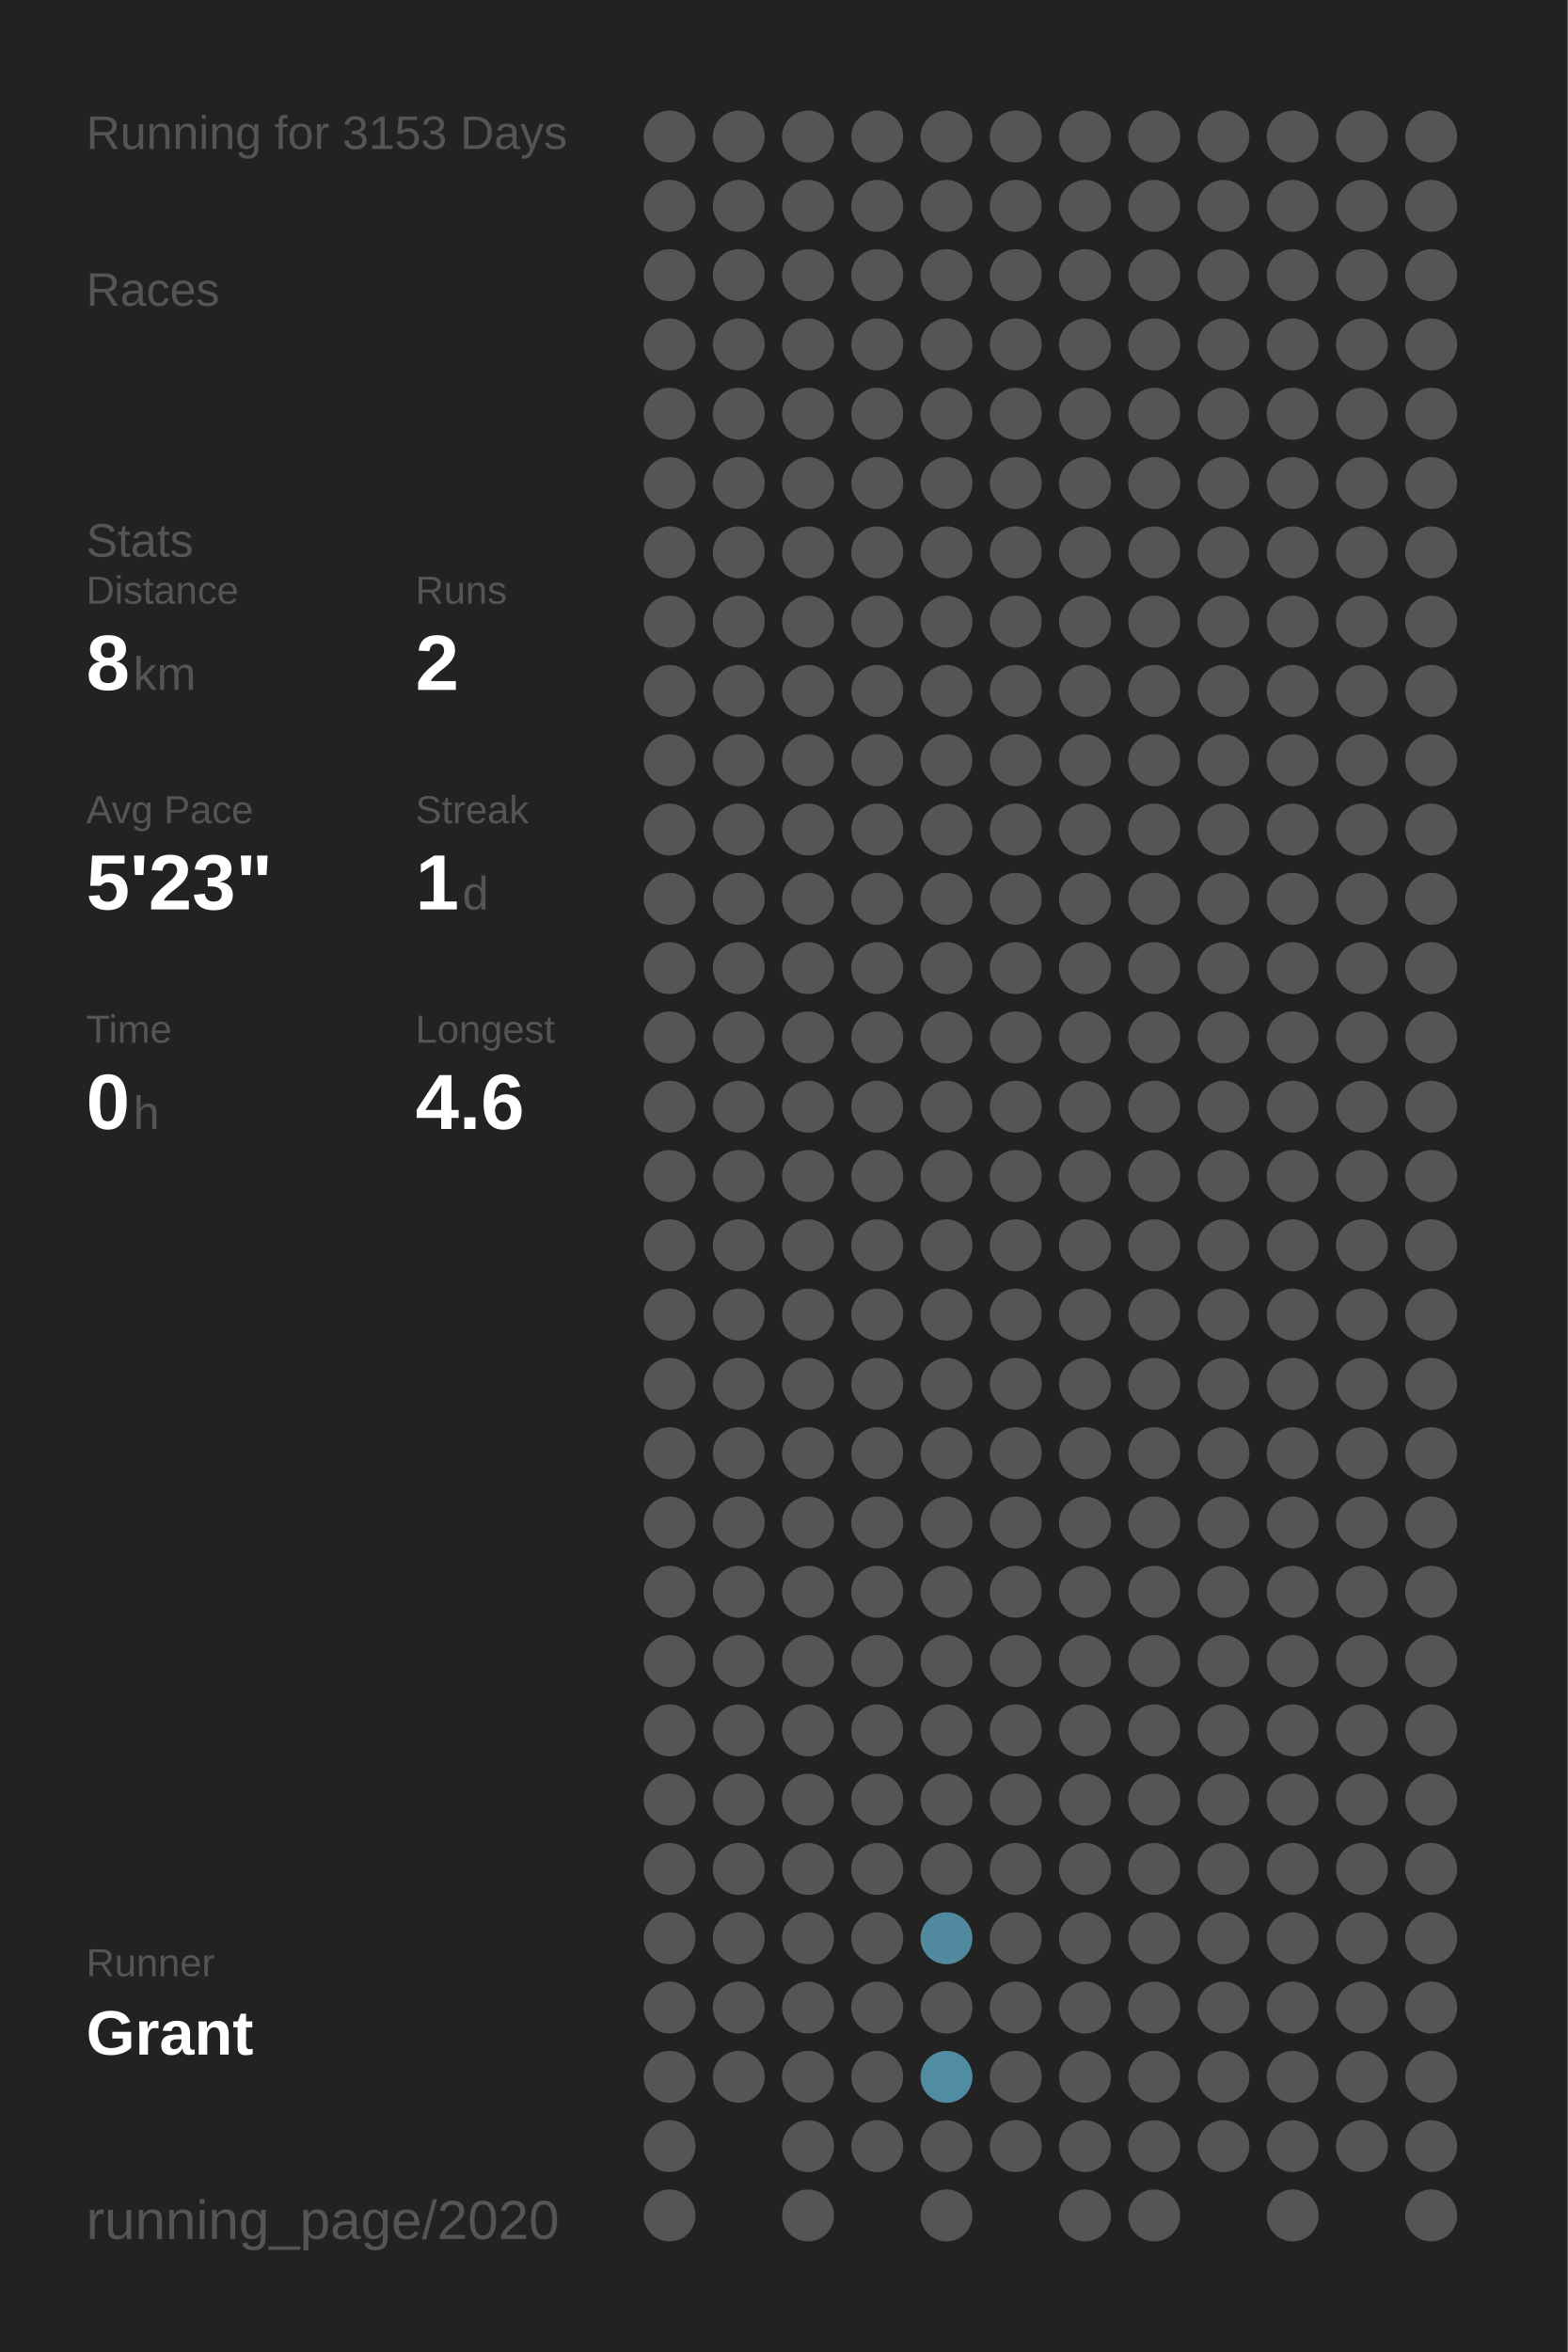
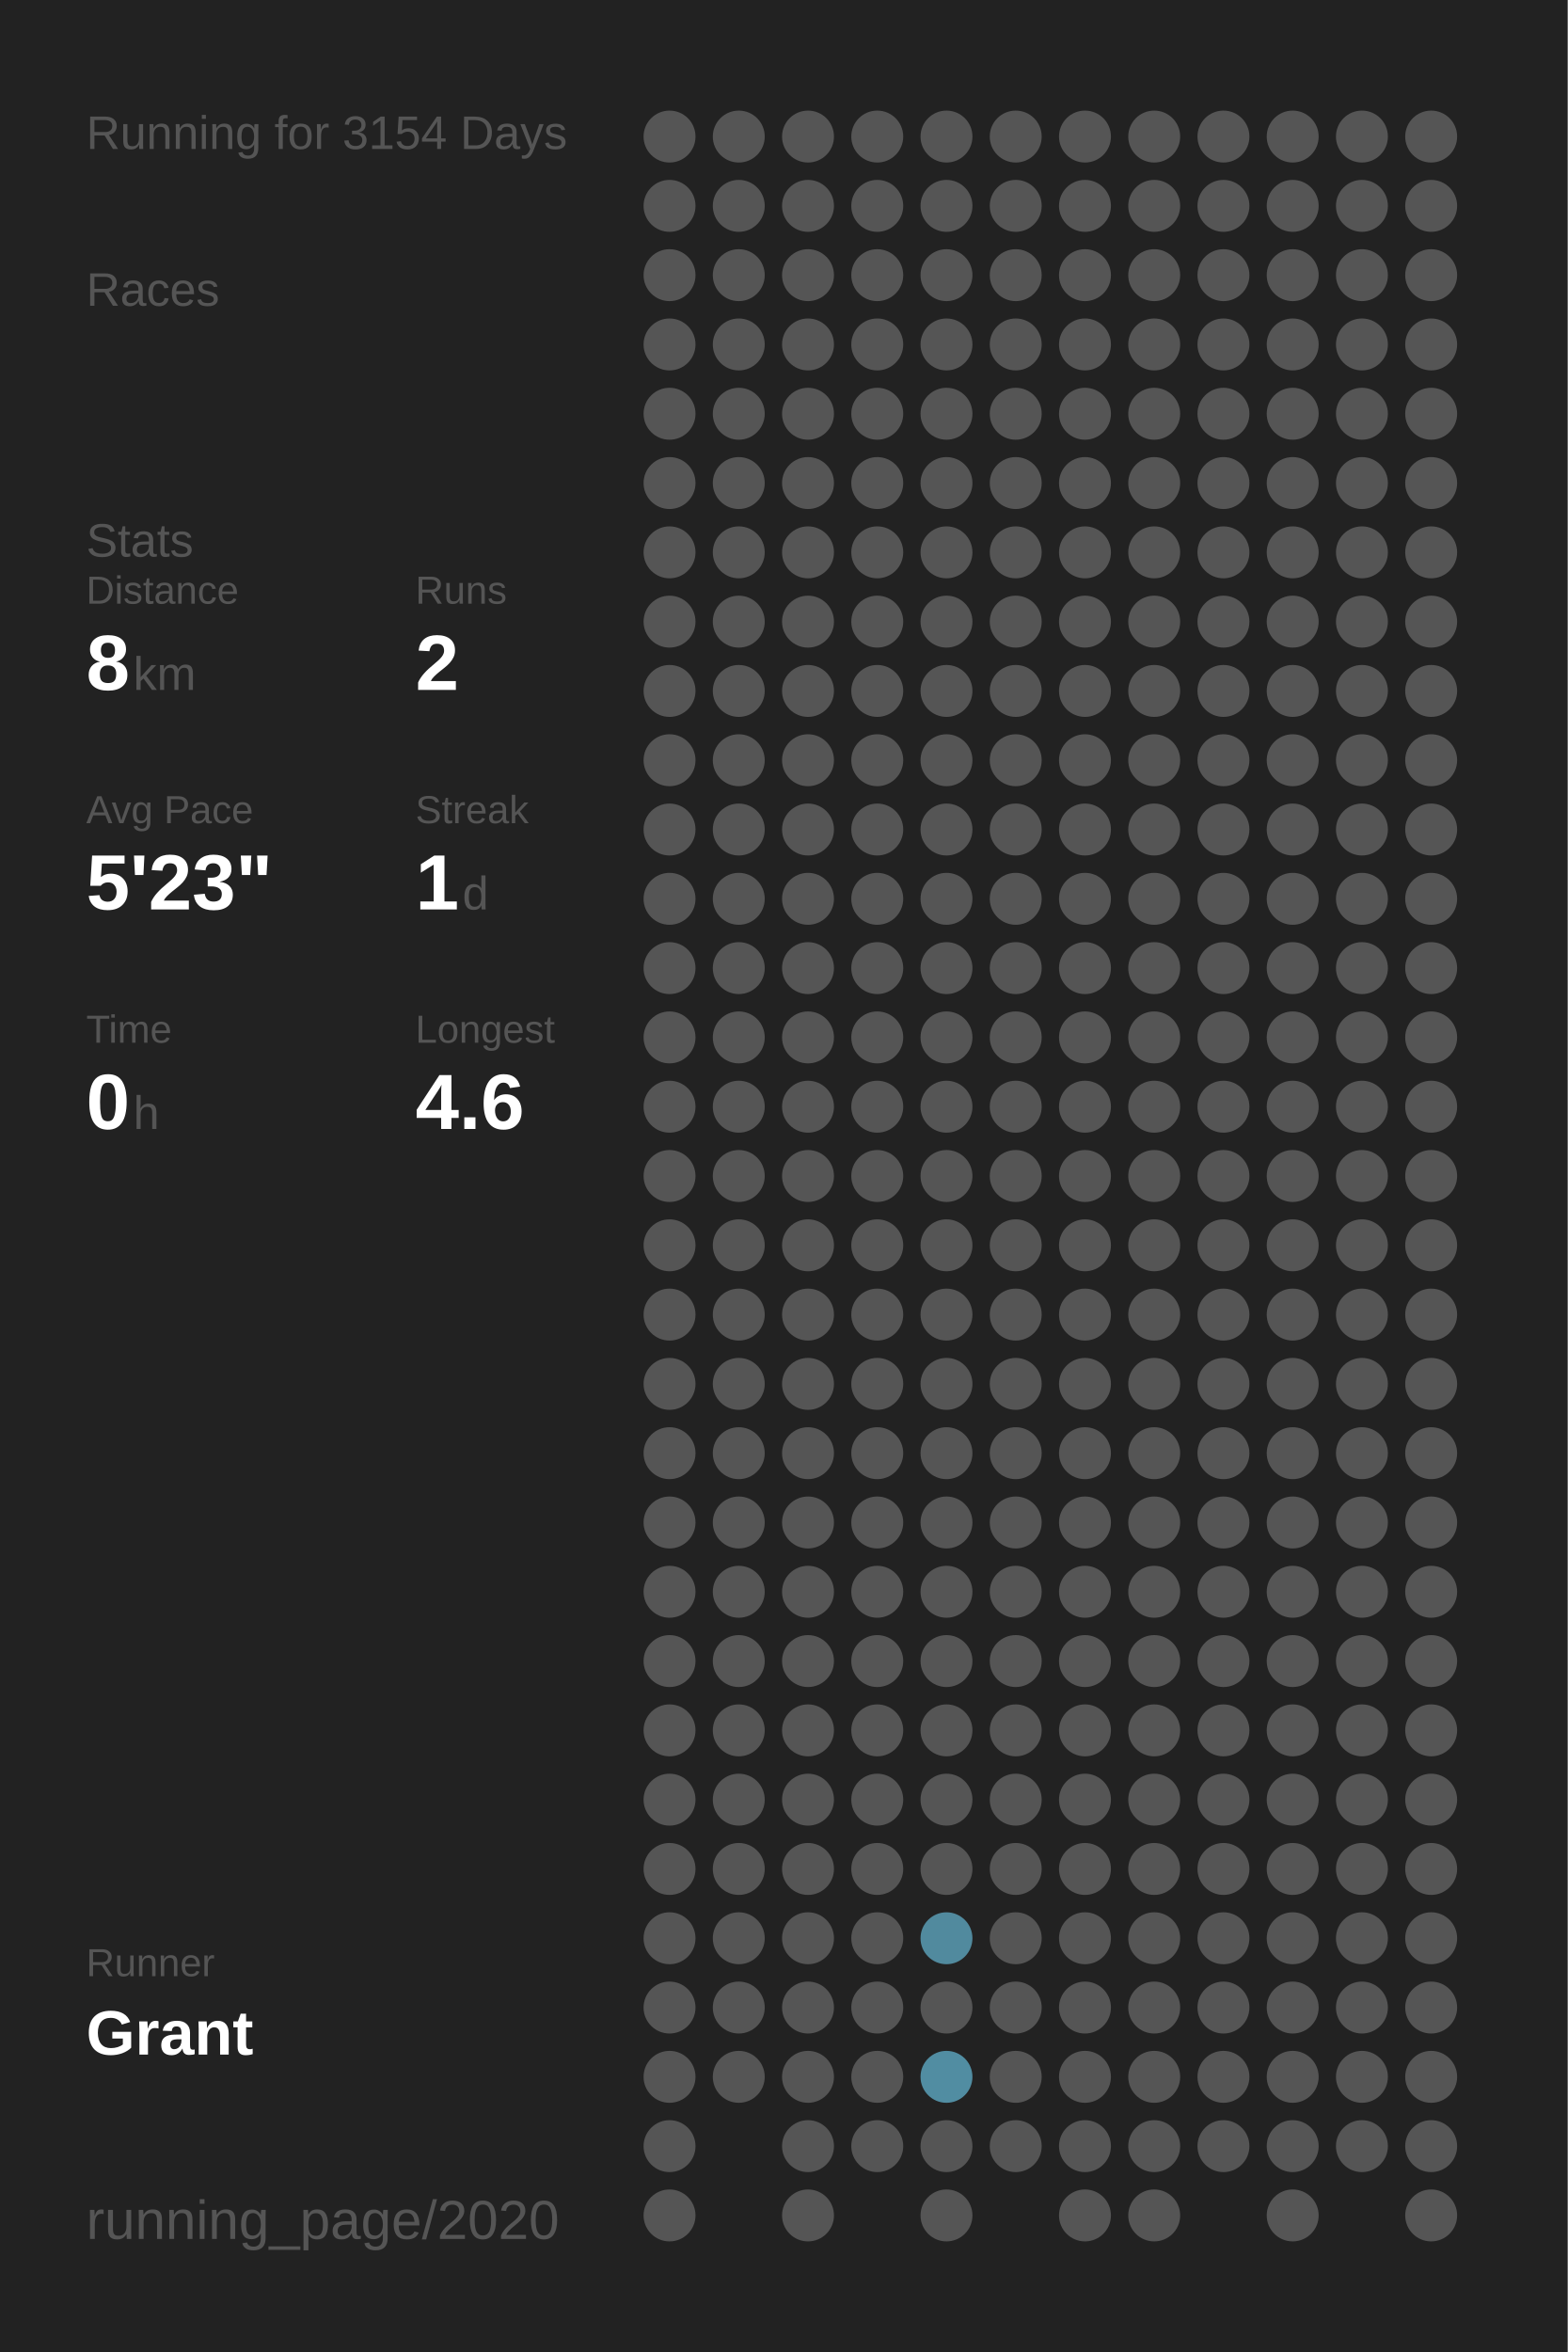
<svg xmlns="http://www.w3.org/2000/svg" baseProfile="full" height="300mm" version="1.1" viewBox="0,0,200,300" width="200mm">
  <defs />
  <rect fill="#222222" height="300" width="200" x="0" y="0" />
-   <text fill="#555555" style="font-size:6px; font-family:Arial;" x="11" y="19">Running for 3153 Days</text>
+   <text fill="#555555" style="font-size:6px; font-family:Arial;" x="11" y="19">Running for 3154 Days</text>
  <text fill="#555555" style="font-size:6px; font-family:Arial;" x="11" y="39">Races</text>
  <text fill="#555555" style="font-size:6px; font-family:Arial;" x="11" y="71">Stats</text>
  <text fill="#555555" style="font-size:5px; font-family:Arial;" x="11" y="77">Distance</text>
  <text fill="#FFFFFF" style="font-size:10px; font-family:Arial; font-weight:bold;" x="11" y="88">8</text>
  <text fill="#555555" style="font-size:6px; font-family:Arial;" x="17" y="88">km</text>
  <text fill="#555555" style="font-size:5px; font-family:Arial;" x="53" y="77">Runs</text>
  <text fill="#FFFFFF" style="font-size:10px; font-family:Arial; font-weight:bold;" x="53" y="88">2</text>
  <text fill="#555555" style="font-size:5px; font-family:Arial;" x="11" y="105">Avg Pace</text>
  <text fill="#FFFFFF" style="font-size:10px; font-family:Arial; font-weight:bold;" x="11" y="116">5'23"</text>
  <text fill="#555555" style="font-size:5px; font-family:Arial;" x="53" y="105">Streak</text>
  <text fill="#FFFFFF" style="font-size:10px; font-family:Arial; font-weight:bold;" x="53" y="116">1</text>
  <text fill="#555555" style="font-size:6px; font-family:Arial;" x="59" y="116">d</text>
  <text fill="#555555" style="font-size:5px; font-family:Arial;" x="11" y="133">Time</text>
  <text fill="#FFFFFF" style="font-size:10px; font-family:Arial; font-weight:bold;" x="11" y="144">0</text>
  <text fill="#555555" style="font-size:6px; font-family:Arial;" x="17" y="144">h</text>
  <text fill="#555555" style="font-size:5px; font-family:Arial;" x="53" y="133">Longest</text>
  <text fill="#FFFFFF" style="font-size:10px; font-family:Arial; font-weight:bold;" x="53" y="144">4.6</text>
  <text fill="#555555" style="font-size:5px; font-family:Arial;" x="11" y="252.065">Runner</text>
  <text fill="#FFFFFF" style="font-size:8px; font-family:Arial; font-weight:bold;" x="11" y="262.065">Grant</text>
  <text fill="#555555" style="font-size:7px; font-family:Arial;" x="11" y="285.581">running_page/2020</text>
  <circle cx="85.417" cy="17.419" fill="#555555" r="3.312" />
  <circle cx="85.417" cy="26.258" fill="#555555" r="3.312" />
  <circle cx="85.417" cy="35.097" fill="#555555" r="3.312" />
  <circle cx="85.417" cy="43.935" fill="#555555" r="3.312" />
  <circle cx="85.417" cy="52.774" fill="#555555" r="3.312" />
  <circle cx="85.417" cy="61.613" fill="#555555" r="3.312" />
  <circle cx="85.417" cy="70.452" fill="#555555" r="3.312" />
  <circle cx="85.417" cy="79.29" fill="#555555" r="3.312" />
  <circle cx="85.417" cy="88.129" fill="#555555" r="3.312" />
  <circle cx="85.417" cy="96.968" fill="#555555" r="3.312" />
  <circle cx="85.417" cy="105.806" fill="#555555" r="3.312" />
  <circle cx="85.417" cy="114.645" fill="#555555" r="3.312" />
  <circle cx="85.417" cy="123.484" fill="#555555" r="3.312" />
  <circle cx="85.417" cy="132.323" fill="#555555" r="3.312" />
  <circle cx="85.417" cy="141.161" fill="#555555" r="3.312" />
  <circle cx="85.417" cy="150" fill="#555555" r="3.312" />
  <circle cx="85.417" cy="158.839" fill="#555555" r="3.312" />
  <circle cx="85.417" cy="167.677" fill="#555555" r="3.312" />
  <circle cx="85.417" cy="176.516" fill="#555555" r="3.312" />
  <circle cx="85.417" cy="185.355" fill="#555555" r="3.312" />
  <circle cx="85.417" cy="194.194" fill="#555555" r="3.312" />
  <circle cx="85.417" cy="203.032" fill="#555555" r="3.312" />
  <circle cx="85.417" cy="211.871" fill="#555555" r="3.312" />
  <circle cx="85.417" cy="220.71" fill="#555555" r="3.312" />
  <circle cx="85.417" cy="229.548" fill="#555555" r="3.312" />
  <circle cx="85.417" cy="238.387" fill="#555555" r="3.312" />
  <circle cx="85.417" cy="247.226" fill="#555555" r="3.312" />
  <circle cx="85.417" cy="256.065" fill="#555555" r="3.312" />
  <circle cx="85.417" cy="264.903" fill="#555555" r="3.312" />
  <circle cx="85.417" cy="273.742" fill="#555555" r="3.312" />
  <circle cx="85.417" cy="282.581" fill="#555555" r="3.312" />
  <circle cx="94.25" cy="17.419" fill="#555555" r="3.312" />
  <circle cx="94.25" cy="26.258" fill="#555555" r="3.312" />
  <circle cx="94.25" cy="35.097" fill="#555555" r="3.312" />
  <circle cx="94.25" cy="43.935" fill="#555555" r="3.312" />
  <circle cx="94.25" cy="52.774" fill="#555555" r="3.312" />
  <circle cx="94.25" cy="61.613" fill="#555555" r="3.312" />
  <circle cx="94.25" cy="70.452" fill="#555555" r="3.312" />
  <circle cx="94.25" cy="79.29" fill="#555555" r="3.312" />
  <circle cx="94.25" cy="88.129" fill="#555555" r="3.312" />
  <circle cx="94.25" cy="96.968" fill="#555555" r="3.312" />
  <circle cx="94.25" cy="105.806" fill="#555555" r="3.312" />
  <circle cx="94.25" cy="114.645" fill="#555555" r="3.312" />
  <circle cx="94.25" cy="123.484" fill="#555555" r="3.312" />
  <circle cx="94.25" cy="132.323" fill="#555555" r="3.312" />
  <circle cx="94.25" cy="141.161" fill="#555555" r="3.312" />
  <circle cx="94.25" cy="150" fill="#555555" r="3.312" />
  <circle cx="94.25" cy="158.839" fill="#555555" r="3.312" />
  <circle cx="94.25" cy="167.677" fill="#555555" r="3.312" />
  <circle cx="94.25" cy="176.516" fill="#555555" r="3.312" />
  <circle cx="94.25" cy="185.355" fill="#555555" r="3.312" />
  <circle cx="94.25" cy="194.194" fill="#555555" r="3.312" />
  <circle cx="94.25" cy="203.032" fill="#555555" r="3.312" />
  <circle cx="94.25" cy="211.871" fill="#555555" r="3.312" />
  <circle cx="94.25" cy="220.71" fill="#555555" r="3.312" />
  <circle cx="94.25" cy="229.548" fill="#555555" r="3.312" />
  <circle cx="94.25" cy="238.387" fill="#555555" r="3.312" />
  <circle cx="94.25" cy="247.226" fill="#555555" r="3.312" />
  <circle cx="94.25" cy="256.065" fill="#555555" r="3.312" />
  <circle cx="94.25" cy="264.903" fill="#555555" r="3.312" />
  <circle cx="103.083" cy="17.419" fill="#555555" r="3.312" />
  <circle cx="103.083" cy="26.258" fill="#555555" r="3.312" />
  <circle cx="103.083" cy="35.097" fill="#555555" r="3.312" />
  <circle cx="103.083" cy="43.935" fill="#555555" r="3.312" />
  <circle cx="103.083" cy="52.774" fill="#555555" r="3.312" />
  <circle cx="103.083" cy="61.613" fill="#555555" r="3.312" />
  <circle cx="103.083" cy="70.452" fill="#555555" r="3.312" />
  <circle cx="103.083" cy="79.29" fill="#555555" r="3.312" />
  <circle cx="103.083" cy="88.129" fill="#555555" r="3.312" />
  <circle cx="103.083" cy="96.968" fill="#555555" r="3.312" />
  <circle cx="103.083" cy="105.806" fill="#555555" r="3.312" />
  <circle cx="103.083" cy="114.645" fill="#555555" r="3.312" />
  <circle cx="103.083" cy="123.484" fill="#555555" r="3.312" />
  <circle cx="103.083" cy="132.323" fill="#555555" r="3.312" />
  <circle cx="103.083" cy="141.161" fill="#555555" r="3.312" />
  <circle cx="103.083" cy="150" fill="#555555" r="3.312" />
  <circle cx="103.083" cy="158.839" fill="#555555" r="3.312" />
  <circle cx="103.083" cy="167.677" fill="#555555" r="3.312" />
  <circle cx="103.083" cy="176.516" fill="#555555" r="3.312" />
  <circle cx="103.083" cy="185.355" fill="#555555" r="3.312" />
  <circle cx="103.083" cy="194.194" fill="#555555" r="3.312" />
  <circle cx="103.083" cy="203.032" fill="#555555" r="3.312" />
  <circle cx="103.083" cy="211.871" fill="#555555" r="3.312" />
  <circle cx="103.083" cy="220.71" fill="#555555" r="3.312" />
  <circle cx="103.083" cy="229.548" fill="#555555" r="3.312" />
  <circle cx="103.083" cy="238.387" fill="#555555" r="3.312" />
  <circle cx="103.083" cy="247.226" fill="#555555" r="3.312" />
  <circle cx="103.083" cy="256.065" fill="#555555" r="3.312" />
  <circle cx="103.083" cy="264.903" fill="#555555" r="3.312" />
  <circle cx="103.083" cy="273.742" fill="#555555" r="3.312" />
  <circle cx="103.083" cy="282.581" fill="#555555" r="3.312" />
  <circle cx="111.917" cy="17.419" fill="#555555" r="3.312" />
  <circle cx="111.917" cy="26.258" fill="#555555" r="3.312" />
  <circle cx="111.917" cy="35.097" fill="#555555" r="3.312" />
  <circle cx="111.917" cy="43.935" fill="#555555" r="3.312" />
  <circle cx="111.917" cy="52.774" fill="#555555" r="3.312" />
  <circle cx="111.917" cy="61.613" fill="#555555" r="3.312" />
  <circle cx="111.917" cy="70.452" fill="#555555" r="3.312" />
  <circle cx="111.917" cy="79.29" fill="#555555" r="3.312" />
  <circle cx="111.917" cy="88.129" fill="#555555" r="3.312" />
  <circle cx="111.917" cy="96.968" fill="#555555" r="3.312" />
  <circle cx="111.917" cy="105.806" fill="#555555" r="3.312" />
  <circle cx="111.917" cy="114.645" fill="#555555" r="3.312" />
  <circle cx="111.917" cy="123.484" fill="#555555" r="3.312" />
  <circle cx="111.917" cy="132.323" fill="#555555" r="3.312" />
  <circle cx="111.917" cy="141.161" fill="#555555" r="3.312" />
  <circle cx="111.917" cy="150" fill="#555555" r="3.312" />
  <circle cx="111.917" cy="158.839" fill="#555555" r="3.312" />
  <circle cx="111.917" cy="167.677" fill="#555555" r="3.312" />
  <circle cx="111.917" cy="176.516" fill="#555555" r="3.312" />
  <circle cx="111.917" cy="185.355" fill="#555555" r="3.312" />
  <circle cx="111.917" cy="194.194" fill="#555555" r="3.312" />
  <circle cx="111.917" cy="203.032" fill="#555555" r="3.312" />
  <circle cx="111.917" cy="211.871" fill="#555555" r="3.312" />
  <circle cx="111.917" cy="220.71" fill="#555555" r="3.312" />
  <circle cx="111.917" cy="229.548" fill="#555555" r="3.312" />
  <circle cx="111.917" cy="238.387" fill="#555555" r="3.312" />
  <circle cx="111.917" cy="247.226" fill="#555555" r="3.312" />
  <circle cx="111.917" cy="256.065" fill="#555555" r="3.312" />
  <circle cx="111.917" cy="264.903" fill="#555555" r="3.312" />
  <circle cx="111.917" cy="273.742" fill="#555555" r="3.312" />
  <circle cx="120.75" cy="17.419" fill="#555555" r="3.312" />
  <circle cx="120.75" cy="26.258" fill="#555555" r="3.312" />
  <circle cx="120.75" cy="35.097" fill="#555555" r="3.312" />
  <circle cx="120.75" cy="43.935" fill="#555555" r="3.312" />
  <circle cx="120.75" cy="52.774" fill="#555555" r="3.312" />
  <circle cx="120.75" cy="61.613" fill="#555555" r="3.312" />
  <circle cx="120.75" cy="70.452" fill="#555555" r="3.312" />
  <circle cx="120.75" cy="79.29" fill="#555555" r="3.312" />
  <circle cx="120.75" cy="88.129" fill="#555555" r="3.312" />
  <circle cx="120.75" cy="96.968" fill="#555555" r="3.312" />
  <circle cx="120.75" cy="105.806" fill="#555555" r="3.312" />
  <circle cx="120.75" cy="114.645" fill="#555555" r="3.312" />
  <circle cx="120.75" cy="123.484" fill="#555555" r="3.312" />
  <circle cx="120.75" cy="132.323" fill="#555555" r="3.312" />
  <circle cx="120.75" cy="141.161" fill="#555555" r="3.312" />
  <circle cx="120.75" cy="150" fill="#555555" r="3.312" />
  <circle cx="120.75" cy="158.839" fill="#555555" r="3.312" />
  <circle cx="120.75" cy="167.677" fill="#555555" r="3.312" />
  <circle cx="120.75" cy="176.516" fill="#555555" r="3.312" />
  <circle cx="120.75" cy="185.355" fill="#555555" r="3.312" />
  <circle cx="120.75" cy="194.194" fill="#555555" r="3.312" />
  <circle cx="120.75" cy="203.032" fill="#555555" r="3.312" />
  <circle cx="120.75" cy="211.871" fill="#555555" r="3.312" />
  <circle cx="120.75" cy="220.71" fill="#555555" r="3.312" />
  <circle cx="120.75" cy="229.548" fill="#555555" r="3.312" />
  <circle cx="120.75" cy="238.387" fill="#555555" r="3.312" />
  <circle cx="120.75" cy="247.226" fill="#518a9e" r="3.312" />
  <circle cx="120.75" cy="256.065" fill="#555555" r="3.312" />
  <circle cx="120.75" cy="264.903" fill="#518da2" r="3.312" />
  <circle cx="120.75" cy="273.742" fill="#555555" r="3.312" />
  <circle cx="120.75" cy="282.581" fill="#555555" r="3.312" />
  <circle cx="129.583" cy="17.419" fill="#555555" r="3.312" />
  <circle cx="129.583" cy="26.258" fill="#555555" r="3.312" />
  <circle cx="129.583" cy="35.097" fill="#555555" r="3.312" />
  <circle cx="129.583" cy="43.935" fill="#555555" r="3.312" />
  <circle cx="129.583" cy="52.774" fill="#555555" r="3.312" />
  <circle cx="129.583" cy="61.613" fill="#555555" r="3.312" />
  <circle cx="129.583" cy="70.452" fill="#555555" r="3.312" />
  <circle cx="129.583" cy="79.29" fill="#555555" r="3.312" />
  <circle cx="129.583" cy="88.129" fill="#555555" r="3.312" />
  <circle cx="129.583" cy="96.968" fill="#555555" r="3.312" />
  <circle cx="129.583" cy="105.806" fill="#555555" r="3.312" />
  <circle cx="129.583" cy="114.645" fill="#555555" r="3.312" />
  <circle cx="129.583" cy="123.484" fill="#555555" r="3.312" />
  <circle cx="129.583" cy="132.323" fill="#555555" r="3.312" />
  <circle cx="129.583" cy="141.161" fill="#555555" r="3.312" />
  <circle cx="129.583" cy="150" fill="#555555" r="3.312" />
  <circle cx="129.583" cy="158.839" fill="#555555" r="3.312" />
  <circle cx="129.583" cy="167.677" fill="#555555" r="3.312" />
  <circle cx="129.583" cy="176.516" fill="#555555" r="3.312" />
  <circle cx="129.583" cy="185.355" fill="#555555" r="3.312" />
  <circle cx="129.583" cy="194.194" fill="#555555" r="3.312" />
  <circle cx="129.583" cy="203.032" fill="#555555" r="3.312" />
  <circle cx="129.583" cy="211.871" fill="#555555" r="3.312" />
  <circle cx="129.583" cy="220.71" fill="#555555" r="3.312" />
  <circle cx="129.583" cy="229.548" fill="#555555" r="3.312" />
  <circle cx="129.583" cy="238.387" fill="#555555" r="3.312" />
  <circle cx="129.583" cy="247.226" fill="#555555" r="3.312" />
  <circle cx="129.583" cy="256.065" fill="#555555" r="3.312" />
  <circle cx="129.583" cy="264.903" fill="#555555" r="3.312" />
  <circle cx="129.583" cy="273.742" fill="#555555" r="3.312" />
  <circle cx="138.417" cy="17.419" fill="#555555" r="3.312" />
  <circle cx="138.417" cy="26.258" fill="#555555" r="3.312" />
  <circle cx="138.417" cy="35.097" fill="#555555" r="3.312" />
  <circle cx="138.417" cy="43.935" fill="#555555" r="3.312" />
  <circle cx="138.417" cy="52.774" fill="#555555" r="3.312" />
  <circle cx="138.417" cy="61.613" fill="#555555" r="3.312" />
  <circle cx="138.417" cy="70.452" fill="#555555" r="3.312" />
  <circle cx="138.417" cy="79.29" fill="#555555" r="3.312" />
  <circle cx="138.417" cy="88.129" fill="#555555" r="3.312" />
  <circle cx="138.417" cy="96.968" fill="#555555" r="3.312" />
  <circle cx="138.417" cy="105.806" fill="#555555" r="3.312" />
  <circle cx="138.417" cy="114.645" fill="#555555" r="3.312" />
  <circle cx="138.417" cy="123.484" fill="#555555" r="3.312" />
  <circle cx="138.417" cy="132.323" fill="#555555" r="3.312" />
  <circle cx="138.417" cy="141.161" fill="#555555" r="3.312" />
  <circle cx="138.417" cy="150" fill="#555555" r="3.312" />
  <circle cx="138.417" cy="158.839" fill="#555555" r="3.312" />
  <circle cx="138.417" cy="167.677" fill="#555555" r="3.312" />
  <circle cx="138.417" cy="176.516" fill="#555555" r="3.312" />
  <circle cx="138.417" cy="185.355" fill="#555555" r="3.312" />
  <circle cx="138.417" cy="194.194" fill="#555555" r="3.312" />
  <circle cx="138.417" cy="203.032" fill="#555555" r="3.312" />
  <circle cx="138.417" cy="211.871" fill="#555555" r="3.312" />
  <circle cx="138.417" cy="220.71" fill="#555555" r="3.312" />
  <circle cx="138.417" cy="229.548" fill="#555555" r="3.312" />
  <circle cx="138.417" cy="238.387" fill="#555555" r="3.312" />
  <circle cx="138.417" cy="247.226" fill="#555555" r="3.312" />
  <circle cx="138.417" cy="256.065" fill="#555555" r="3.312" />
  <circle cx="138.417" cy="264.903" fill="#555555" r="3.312" />
  <circle cx="138.417" cy="273.742" fill="#555555" r="3.312" />
  <circle cx="138.417" cy="282.581" fill="#555555" r="3.312" />
  <circle cx="147.25" cy="17.419" fill="#555555" r="3.312" />
  <circle cx="147.25" cy="26.258" fill="#555555" r="3.312" />
  <circle cx="147.25" cy="35.097" fill="#555555" r="3.312" />
  <circle cx="147.25" cy="43.935" fill="#555555" r="3.312" />
  <circle cx="147.25" cy="52.774" fill="#555555" r="3.312" />
  <circle cx="147.25" cy="61.613" fill="#555555" r="3.312" />
  <circle cx="147.25" cy="70.452" fill="#555555" r="3.312" />
  <circle cx="147.25" cy="79.29" fill="#555555" r="3.312" />
  <circle cx="147.25" cy="88.129" fill="#555555" r="3.312" />
  <circle cx="147.25" cy="96.968" fill="#555555" r="3.312" />
  <circle cx="147.25" cy="105.806" fill="#555555" r="3.312" />
  <circle cx="147.25" cy="114.645" fill="#555555" r="3.312" />
  <circle cx="147.25" cy="123.484" fill="#555555" r="3.312" />
  <circle cx="147.25" cy="132.323" fill="#555555" r="3.312" />
  <circle cx="147.25" cy="141.161" fill="#555555" r="3.312" />
  <circle cx="147.25" cy="150" fill="#555555" r="3.312" />
  <circle cx="147.25" cy="158.839" fill="#555555" r="3.312" />
  <circle cx="147.25" cy="167.677" fill="#555555" r="3.312" />
  <circle cx="147.25" cy="176.516" fill="#555555" r="3.312" />
  <circle cx="147.25" cy="185.355" fill="#555555" r="3.312" />
  <circle cx="147.25" cy="194.194" fill="#555555" r="3.312" />
  <circle cx="147.25" cy="203.032" fill="#555555" r="3.312" />
  <circle cx="147.25" cy="211.871" fill="#555555" r="3.312" />
  <circle cx="147.25" cy="220.71" fill="#555555" r="3.312" />
  <circle cx="147.25" cy="229.548" fill="#555555" r="3.312" />
  <circle cx="147.25" cy="238.387" fill="#555555" r="3.312" />
  <circle cx="147.25" cy="247.226" fill="#555555" r="3.312" />
  <circle cx="147.25" cy="256.065" fill="#555555" r="3.312" />
  <circle cx="147.25" cy="264.903" fill="#555555" r="3.312" />
  <circle cx="147.25" cy="273.742" fill="#555555" r="3.312" />
  <circle cx="147.25" cy="282.581" fill="#555555" r="3.312" />
  <circle cx="156.083" cy="17.419" fill="#555555" r="3.312" />
  <circle cx="156.083" cy="26.258" fill="#555555" r="3.312" />
  <circle cx="156.083" cy="35.097" fill="#555555" r="3.312" />
  <circle cx="156.083" cy="43.935" fill="#555555" r="3.312" />
  <circle cx="156.083" cy="52.774" fill="#555555" r="3.312" />
  <circle cx="156.083" cy="61.613" fill="#555555" r="3.312" />
  <circle cx="156.083" cy="70.452" fill="#555555" r="3.312" />
  <circle cx="156.083" cy="79.29" fill="#555555" r="3.312" />
  <circle cx="156.083" cy="88.129" fill="#555555" r="3.312" />
  <circle cx="156.083" cy="96.968" fill="#555555" r="3.312" />
  <circle cx="156.083" cy="105.806" fill="#555555" r="3.312" />
  <circle cx="156.083" cy="114.645" fill="#555555" r="3.312" />
  <circle cx="156.083" cy="123.484" fill="#555555" r="3.312" />
  <circle cx="156.083" cy="132.323" fill="#555555" r="3.312" />
  <circle cx="156.083" cy="141.161" fill="#555555" r="3.312" />
  <circle cx="156.083" cy="150" fill="#555555" r="3.312" />
  <circle cx="156.083" cy="158.839" fill="#555555" r="3.312" />
  <circle cx="156.083" cy="167.677" fill="#555555" r="3.312" />
  <circle cx="156.083" cy="176.516" fill="#555555" r="3.312" />
  <circle cx="156.083" cy="185.355" fill="#555555" r="3.312" />
  <circle cx="156.083" cy="194.194" fill="#555555" r="3.312" />
  <circle cx="156.083" cy="203.032" fill="#555555" r="3.312" />
  <circle cx="156.083" cy="211.871" fill="#555555" r="3.312" />
  <circle cx="156.083" cy="220.71" fill="#555555" r="3.312" />
  <circle cx="156.083" cy="229.548" fill="#555555" r="3.312" />
  <circle cx="156.083" cy="238.387" fill="#555555" r="3.312" />
  <circle cx="156.083" cy="247.226" fill="#555555" r="3.312" />
  <circle cx="156.083" cy="256.065" fill="#555555" r="3.312" />
  <circle cx="156.083" cy="264.903" fill="#555555" r="3.312" />
  <circle cx="156.083" cy="273.742" fill="#555555" r="3.312" />
  <circle cx="164.917" cy="17.419" fill="#555555" r="3.312" />
  <circle cx="164.917" cy="26.258" fill="#555555" r="3.312" />
  <circle cx="164.917" cy="35.097" fill="#555555" r="3.312" />
  <circle cx="164.917" cy="43.935" fill="#555555" r="3.312" />
  <circle cx="164.917" cy="52.774" fill="#555555" r="3.312" />
  <circle cx="164.917" cy="61.613" fill="#555555" r="3.312" />
  <circle cx="164.917" cy="70.452" fill="#555555" r="3.312" />
  <circle cx="164.917" cy="79.29" fill="#555555" r="3.312" />
  <circle cx="164.917" cy="88.129" fill="#555555" r="3.312" />
  <circle cx="164.917" cy="96.968" fill="#555555" r="3.312" />
  <circle cx="164.917" cy="105.806" fill="#555555" r="3.312" />
  <circle cx="164.917" cy="114.645" fill="#555555" r="3.312" />
  <circle cx="164.917" cy="123.484" fill="#555555" r="3.312" />
  <circle cx="164.917" cy="132.323" fill="#555555" r="3.312" />
  <circle cx="164.917" cy="141.161" fill="#555555" r="3.312" />
  <circle cx="164.917" cy="150" fill="#555555" r="3.312" />
  <circle cx="164.917" cy="158.839" fill="#555555" r="3.312" />
  <circle cx="164.917" cy="167.677" fill="#555555" r="3.312" />
  <circle cx="164.917" cy="176.516" fill="#555555" r="3.312" />
  <circle cx="164.917" cy="185.355" fill="#555555" r="3.312" />
  <circle cx="164.917" cy="194.194" fill="#555555" r="3.312" />
  <circle cx="164.917" cy="203.032" fill="#555555" r="3.312" />
  <circle cx="164.917" cy="211.871" fill="#555555" r="3.312" />
  <circle cx="164.917" cy="220.71" fill="#555555" r="3.312" />
  <circle cx="164.917" cy="229.548" fill="#555555" r="3.312" />
  <circle cx="164.917" cy="238.387" fill="#555555" r="3.312" />
  <circle cx="164.917" cy="247.226" fill="#555555" r="3.312" />
  <circle cx="164.917" cy="256.065" fill="#555555" r="3.312" />
  <circle cx="164.917" cy="264.903" fill="#555555" r="3.312" />
  <circle cx="164.917" cy="273.742" fill="#555555" r="3.312" />
  <circle cx="164.917" cy="282.581" fill="#555555" r="3.312" />
  <circle cx="173.75" cy="17.419" fill="#555555" r="3.312" />
  <circle cx="173.75" cy="26.258" fill="#555555" r="3.312" />
  <circle cx="173.75" cy="35.097" fill="#555555" r="3.312" />
  <circle cx="173.75" cy="43.935" fill="#555555" r="3.312" />
  <circle cx="173.75" cy="52.774" fill="#555555" r="3.312" />
  <circle cx="173.75" cy="61.613" fill="#555555" r="3.312" />
  <circle cx="173.75" cy="70.452" fill="#555555" r="3.312" />
  <circle cx="173.75" cy="79.29" fill="#555555" r="3.312" />
  <circle cx="173.75" cy="88.129" fill="#555555" r="3.312" />
  <circle cx="173.75" cy="96.968" fill="#555555" r="3.312" />
  <circle cx="173.75" cy="105.806" fill="#555555" r="3.312" />
  <circle cx="173.75" cy="114.645" fill="#555555" r="3.312" />
  <circle cx="173.75" cy="123.484" fill="#555555" r="3.312" />
  <circle cx="173.75" cy="132.323" fill="#555555" r="3.312" />
  <circle cx="173.75" cy="141.161" fill="#555555" r="3.312" />
  <circle cx="173.75" cy="150" fill="#555555" r="3.312" />
  <circle cx="173.75" cy="158.839" fill="#555555" r="3.312" />
  <circle cx="173.75" cy="167.677" fill="#555555" r="3.312" />
  <circle cx="173.75" cy="176.516" fill="#555555" r="3.312" />
  <circle cx="173.75" cy="185.355" fill="#555555" r="3.312" />
  <circle cx="173.75" cy="194.194" fill="#555555" r="3.312" />
  <circle cx="173.75" cy="203.032" fill="#555555" r="3.312" />
  <circle cx="173.75" cy="211.871" fill="#555555" r="3.312" />
  <circle cx="173.75" cy="220.71" fill="#555555" r="3.312" />
  <circle cx="173.75" cy="229.548" fill="#555555" r="3.312" />
  <circle cx="173.75" cy="238.387" fill="#555555" r="3.312" />
  <circle cx="173.75" cy="247.226" fill="#555555" r="3.312" />
  <circle cx="173.75" cy="256.065" fill="#555555" r="3.312" />
  <circle cx="173.75" cy="264.903" fill="#555555" r="3.312" />
  <circle cx="173.75" cy="273.742" fill="#555555" r="3.312" />
  <circle cx="182.583" cy="17.419" fill="#555555" r="3.312" />
  <circle cx="182.583" cy="26.258" fill="#555555" r="3.312" />
  <circle cx="182.583" cy="35.097" fill="#555555" r="3.312" />
  <circle cx="182.583" cy="43.935" fill="#555555" r="3.312" />
  <circle cx="182.583" cy="52.774" fill="#555555" r="3.312" />
  <circle cx="182.583" cy="61.613" fill="#555555" r="3.312" />
  <circle cx="182.583" cy="70.452" fill="#555555" r="3.312" />
  <circle cx="182.583" cy="79.29" fill="#555555" r="3.312" />
  <circle cx="182.583" cy="88.129" fill="#555555" r="3.312" />
  <circle cx="182.583" cy="96.968" fill="#555555" r="3.312" />
  <circle cx="182.583" cy="105.806" fill="#555555" r="3.312" />
  <circle cx="182.583" cy="114.645" fill="#555555" r="3.312" />
  <circle cx="182.583" cy="123.484" fill="#555555" r="3.312" />
  <circle cx="182.583" cy="132.323" fill="#555555" r="3.312" />
  <circle cx="182.583" cy="141.161" fill="#555555" r="3.312" />
  <circle cx="182.583" cy="150" fill="#555555" r="3.312" />
  <circle cx="182.583" cy="158.839" fill="#555555" r="3.312" />
  <circle cx="182.583" cy="167.677" fill="#555555" r="3.312" />
  <circle cx="182.583" cy="176.516" fill="#555555" r="3.312" />
  <circle cx="182.583" cy="185.355" fill="#555555" r="3.312" />
  <circle cx="182.583" cy="194.194" fill="#555555" r="3.312" />
  <circle cx="182.583" cy="203.032" fill="#555555" r="3.312" />
  <circle cx="182.583" cy="211.871" fill="#555555" r="3.312" />
  <circle cx="182.583" cy="220.71" fill="#555555" r="3.312" />
  <circle cx="182.583" cy="229.548" fill="#555555" r="3.312" />
  <circle cx="182.583" cy="238.387" fill="#555555" r="3.312" />
  <circle cx="182.583" cy="247.226" fill="#555555" r="3.312" />
  <circle cx="182.583" cy="256.065" fill="#555555" r="3.312" />
  <circle cx="182.583" cy="264.903" fill="#555555" r="3.312" />
  <circle cx="182.583" cy="273.742" fill="#555555" r="3.312" />
  <circle cx="182.583" cy="282.581" fill="#555555" r="3.312" />
</svg>
